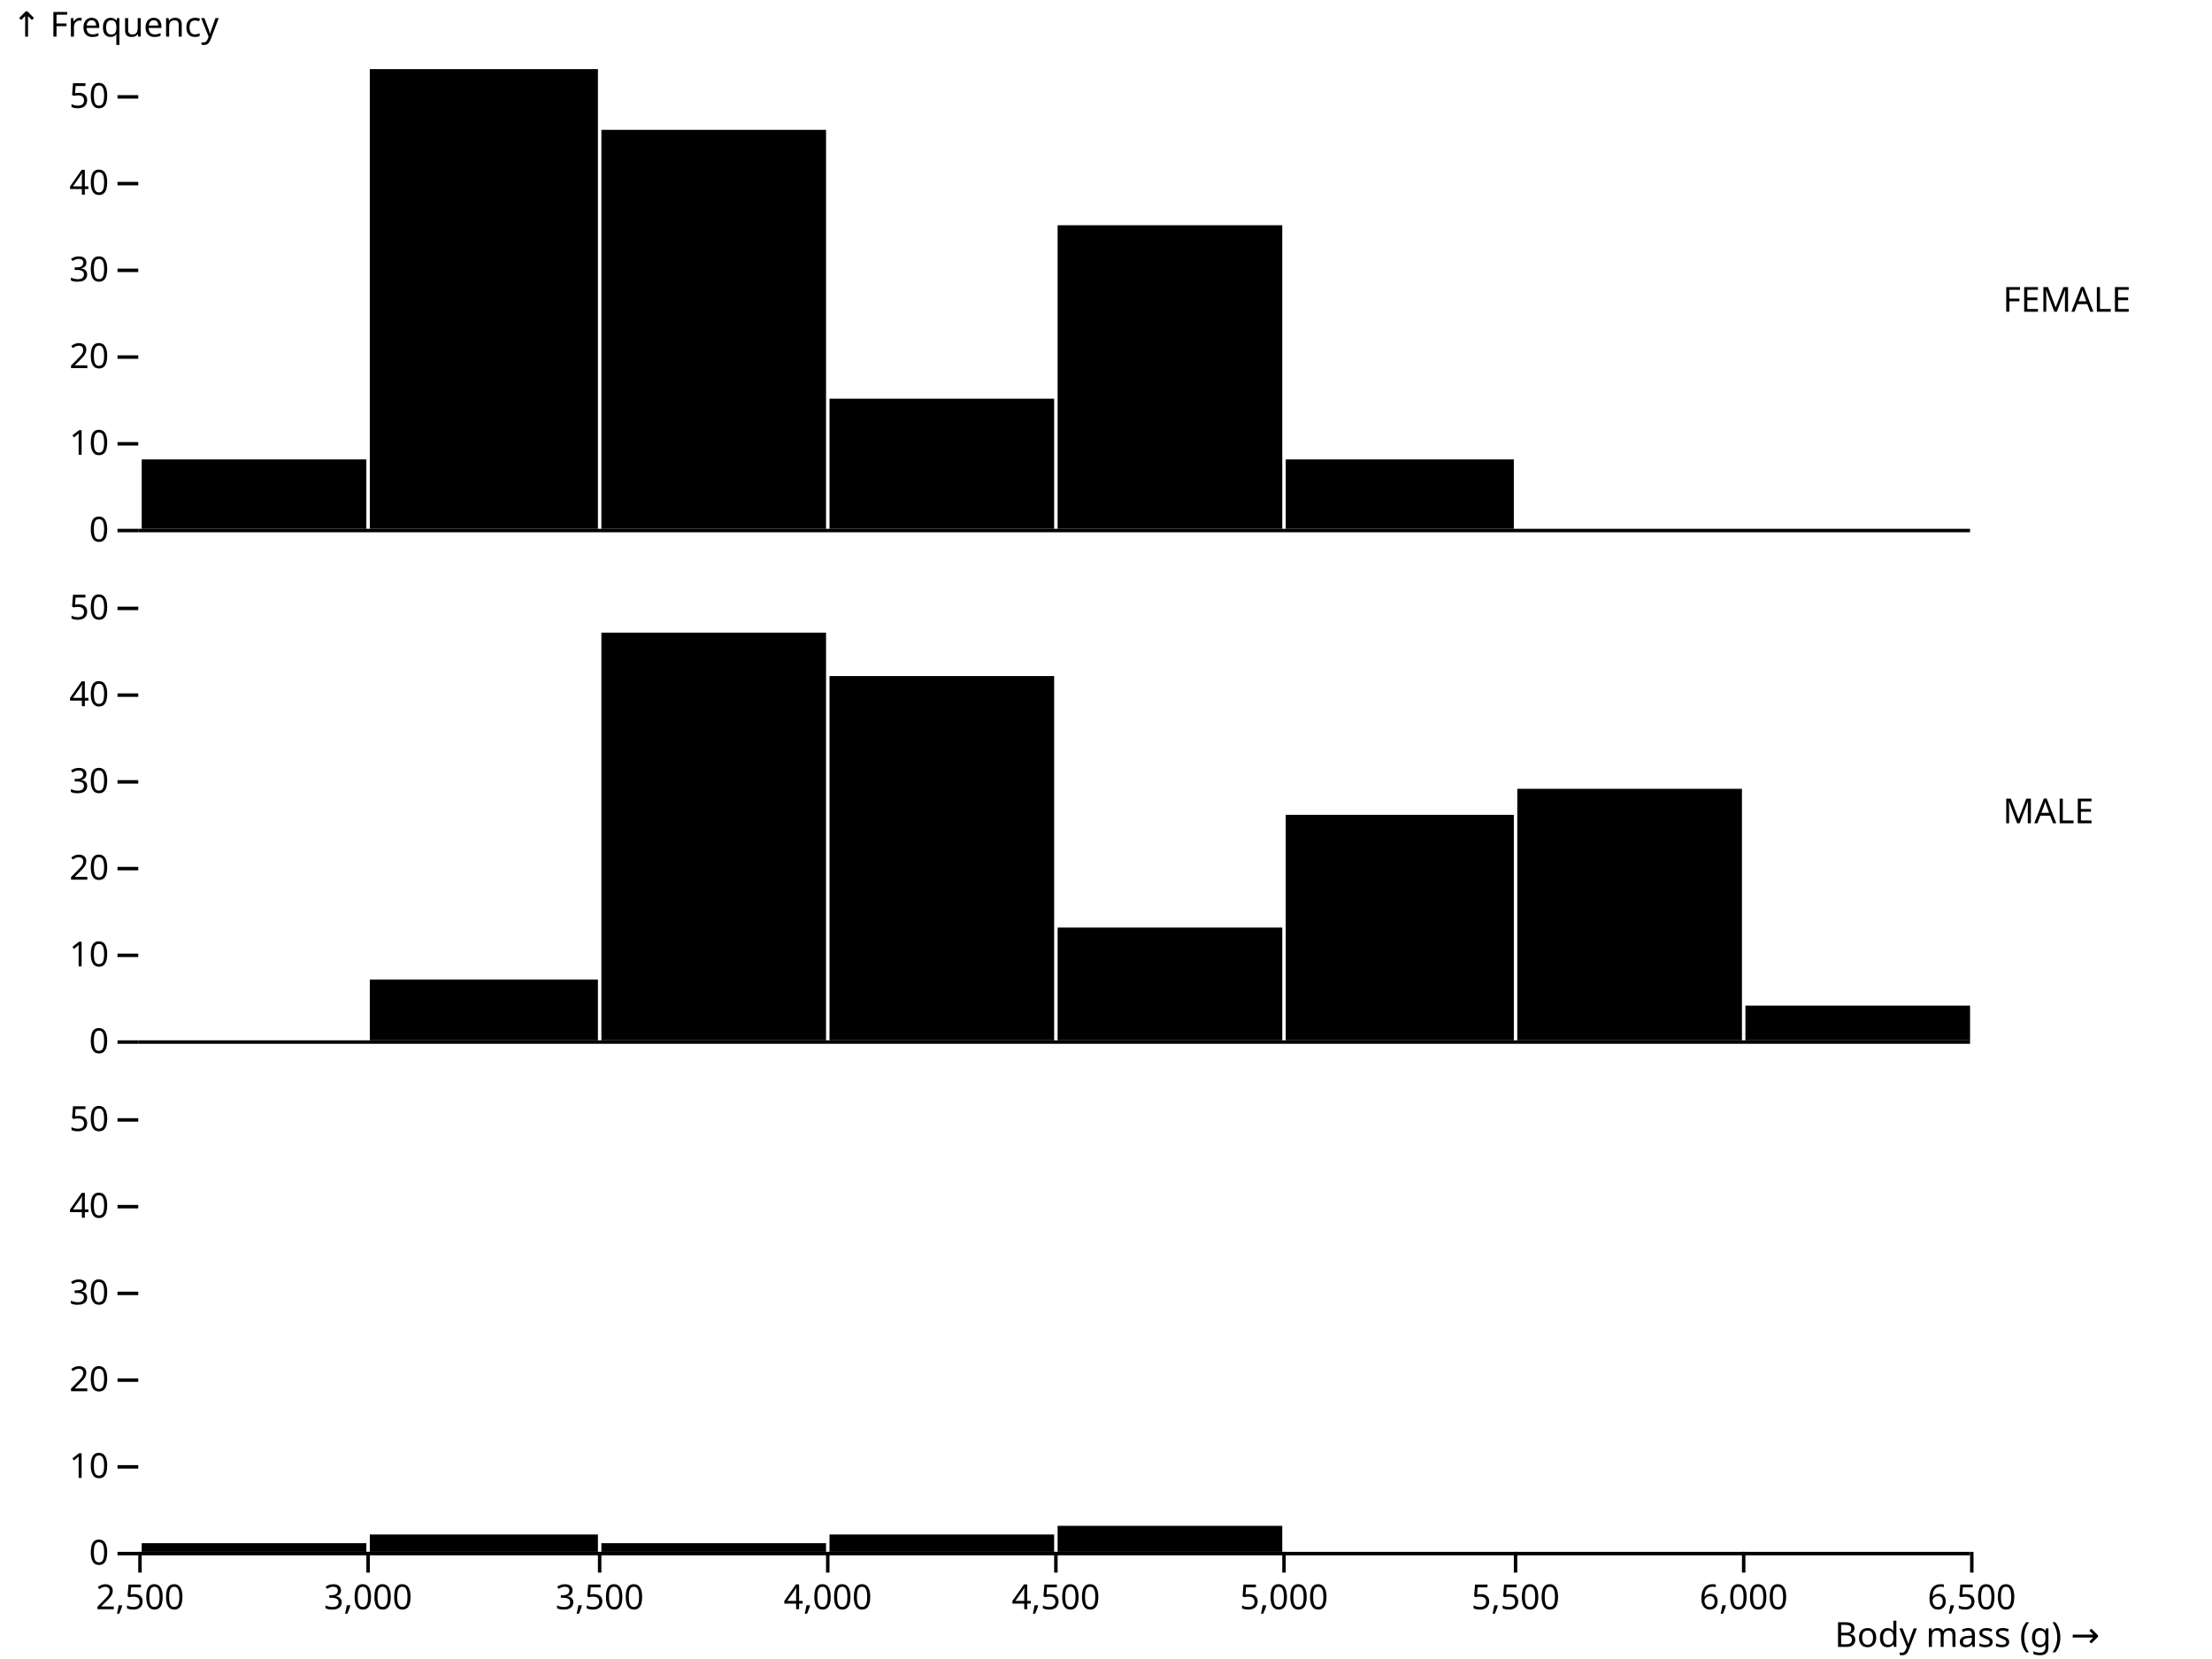
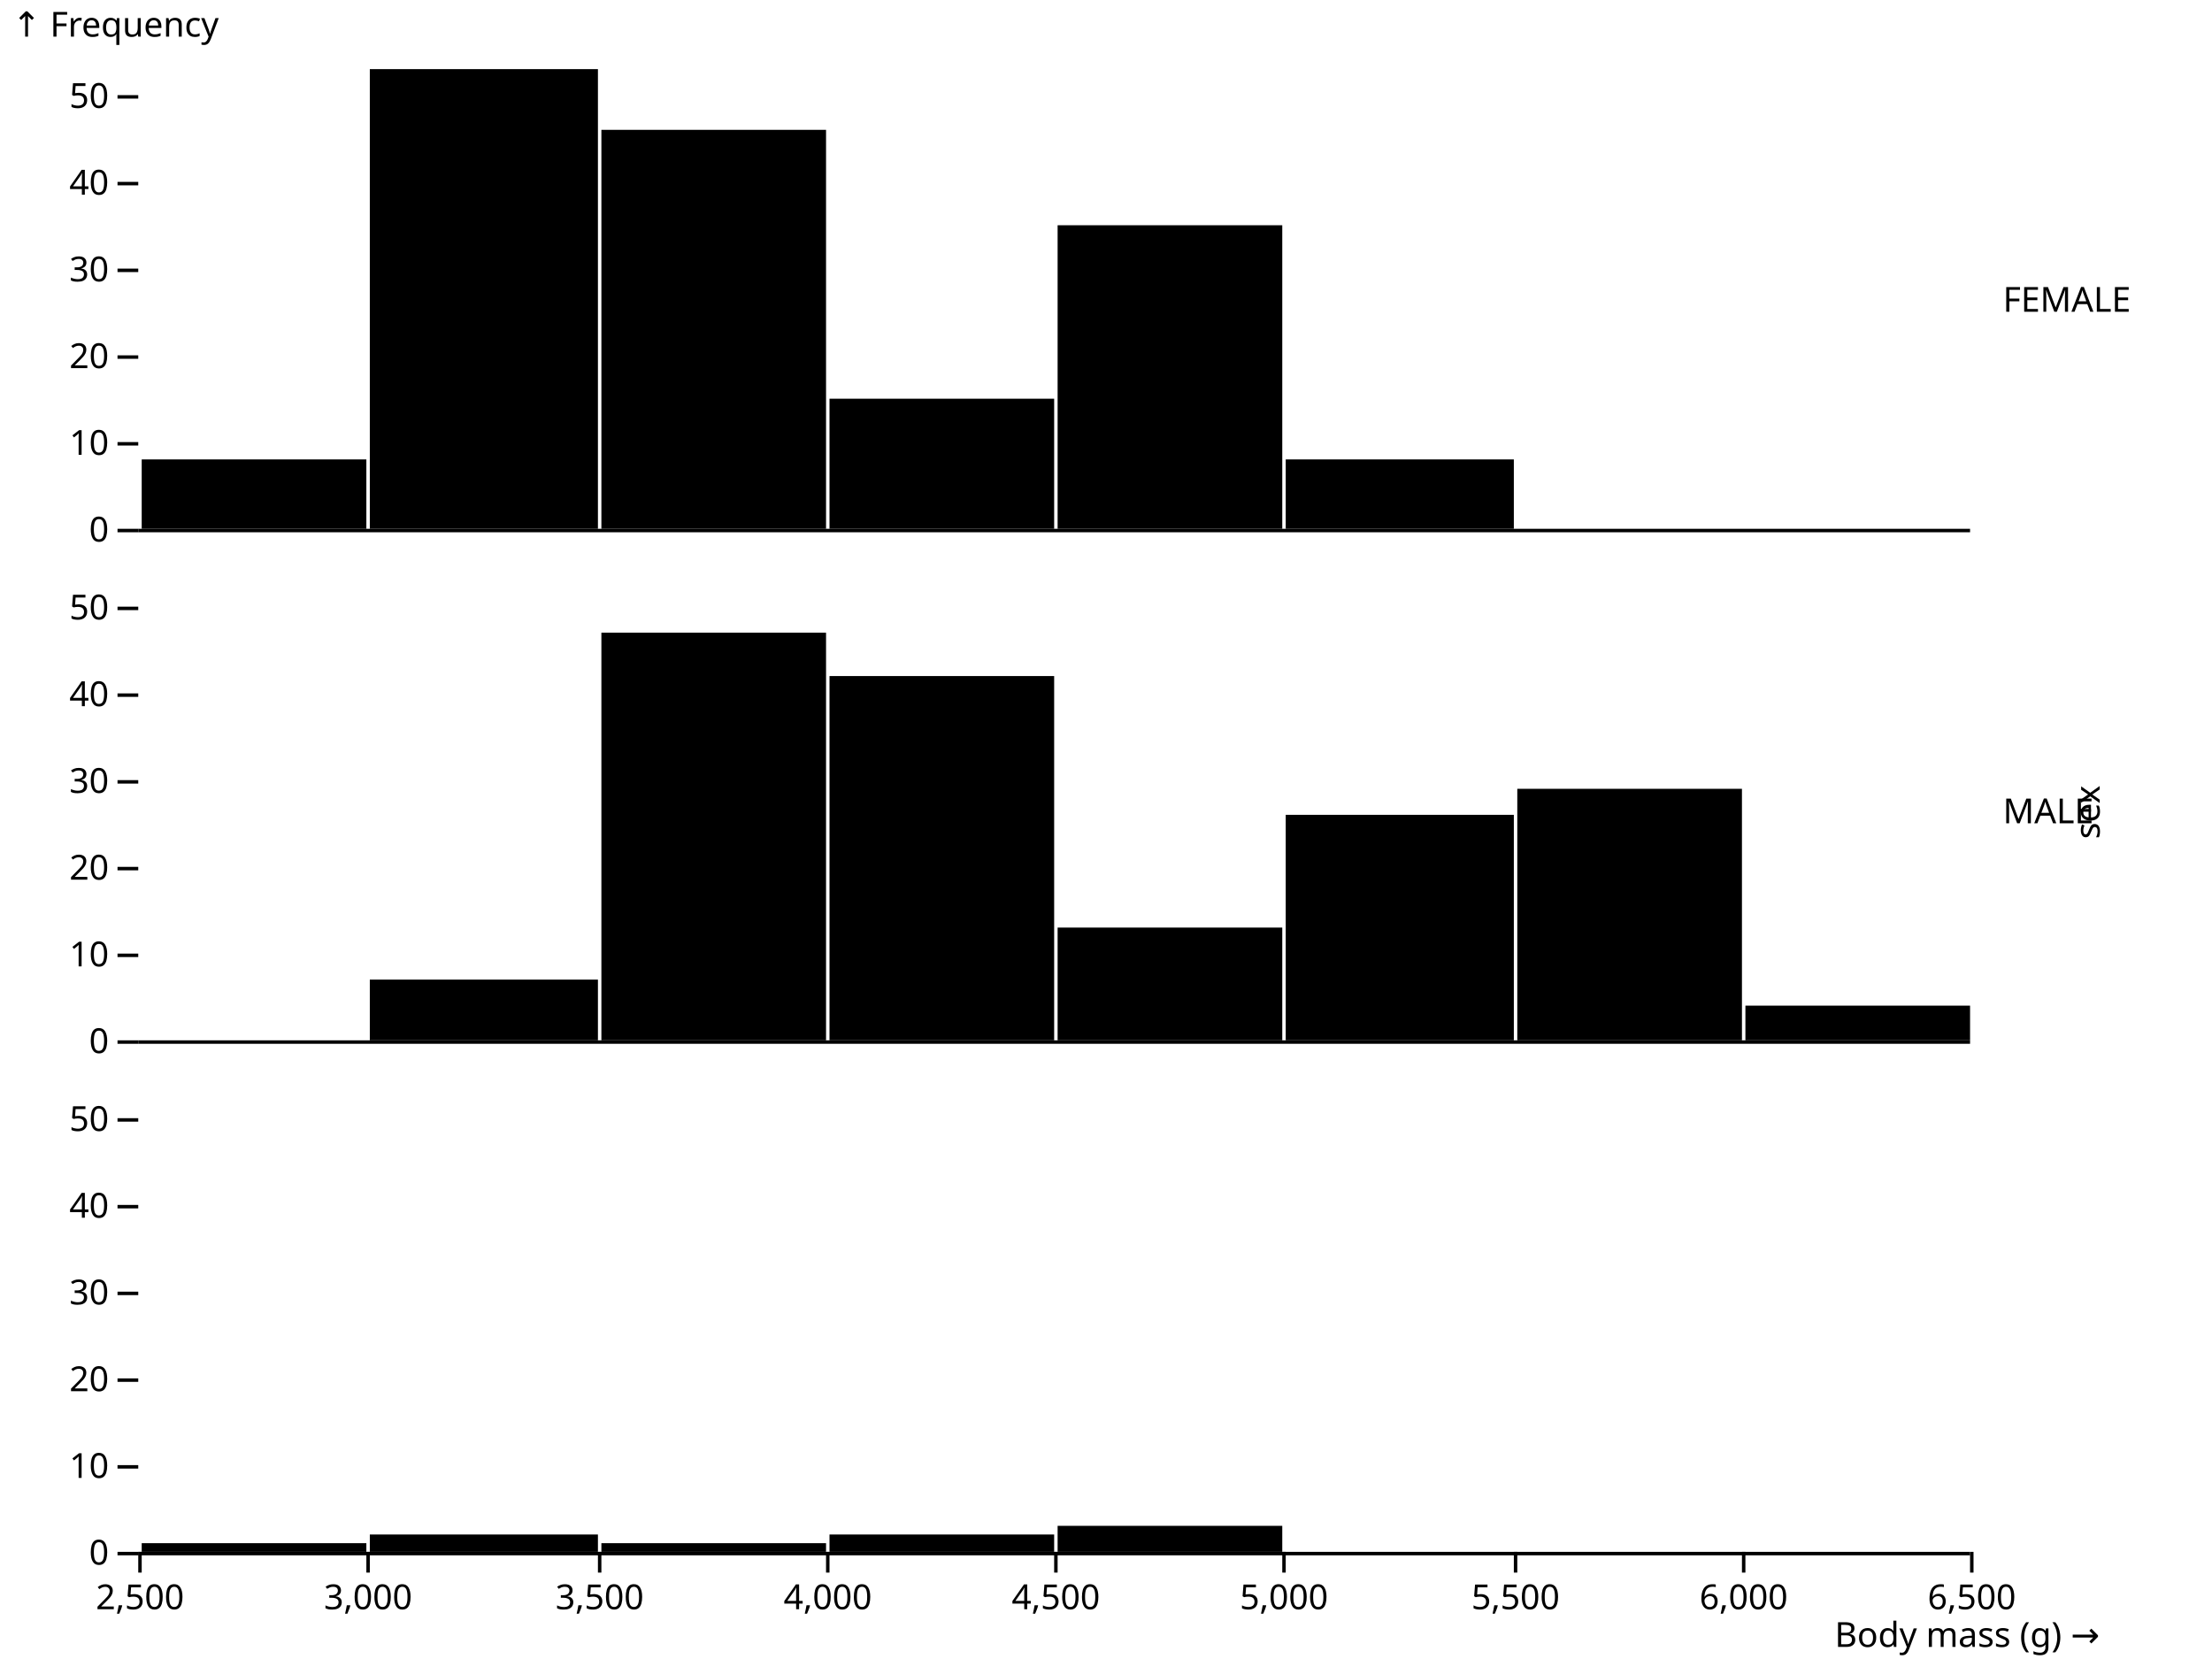
<svg xmlns="http://www.w3.org/2000/svg" class="plot" fill="currentColor" font-family="system-ui, sans-serif" font-size="10" text-anchor="middle" width="640" height="480" viewBox="0 0 640 480">
  <style>
    .plot {
      display: block;
      background: white;
      height: auto;
      height: intrinsic;
      max-width: 100%;
    }

    .plot text,
    .plot tspan {
      white-space: pre;
    }
  </style>
  <g aria-label="facet" transform="translate(0,0)">
    <g aria-label="fy-axis tick label" text-anchor="start" transform="translate(9.5,0.5)">
      <text y="0.32em" transform="translate(570,86.5)">FEMALE</text>
    </g>
    <g aria-label="y-axis tick" fill="none" stroke="currentColor" transform="translate(0,0.5)">
      <path transform="translate(40,153)" d="M0,0L-6,0" />
      <path transform="translate(40,127.9057)" d="M0,0L-6,0" />
      <path transform="translate(40,102.8113)" d="M0,0L-6,0" />
      <path transform="translate(40,77.71698)" d="M0,0L-6,0" />
      <path transform="translate(40,52.62264)" d="M0,0L-6,0" />
      <path transform="translate(40,27.5283)" d="M0,0L-6,0" />
    </g>
    <g aria-label="y-axis tick label" text-anchor="end" font-variant="tabular-nums" transform="translate(-8.5,0.5)">
      <text y="0.32em" transform="translate(40,153)">0</text>
      <text y="0.32em" transform="translate(40,127.9057)">10</text>
      <text y="0.32em" transform="translate(40,102.8113)">20</text>
      <text y="0.32em" transform="translate(40,77.71698)">30</text>
      <text y="0.32em" transform="translate(40,52.62264)">40</text>
      <text y="0.32em" transform="translate(40,27.5283)">50</text>
    </g>
    <g aria-label="y-axis label" text-anchor="start" transform="translate(-36.5,-16.5)">
      <text y="0.71em" transform="translate(40,20)">↑ Frequency</text>
    </g>
    <g aria-label="rect">
      <rect x="41" y="132.925" width="65" height="20.075" />
      <rect x="107" y="20" width="66" height="133" />
      <rect x="174" y="37.566" width="65" height="115.434" />
      <rect x="240" y="115.358" width="65" height="37.642" />
      <rect x="306" y="65.17" width="65" height="87.83" />
      <rect x="372" y="132.925" width="66" height="20.075" />
    </g>
    <g aria-label="rule" stroke="currentColor" transform="translate(0,0.5)">
      <line x1="40" x2="570" y1="153" y2="153" />
    </g>
  </g>
  <g aria-label="facet" transform="translate(0,148)">
    <g aria-label="fy-axis tick label" text-anchor="start" transform="translate(9.5,0.5)">
      <text y="0.32em" transform="translate(570,86.5)">MALE</text>
+     </g>
+     <g aria-label="fy-axis label" transform="translate(37.5,0.5)">
+       <text transform="translate(570,86.5) rotate(-90)">sex</text>
    </g>
    <g aria-label="y-axis tick" fill="none" stroke="currentColor" transform="translate(0,0.5)">
      <path transform="translate(40,153)" d="M0,0L-6,0" />
      <path transform="translate(40,127.9057)" d="M0,0L-6,0" />
      <path transform="translate(40,102.8113)" d="M0,0L-6,0" />
      <path transform="translate(40,77.71698)" d="M0,0L-6,0" />
      <path transform="translate(40,52.62264)" d="M0,0L-6,0" />
      <path transform="translate(40,27.5283)" d="M0,0L-6,0" />
    </g>
    <g aria-label="y-axis tick label" text-anchor="end" font-variant="tabular-nums" transform="translate(-8.5,0.5)">
      <text y="0.32em" transform="translate(40,153)">0</text>
      <text y="0.32em" transform="translate(40,127.9057)">10</text>
      <text y="0.32em" transform="translate(40,102.8113)">20</text>
      <text y="0.32em" transform="translate(40,77.71698)">30</text>
      <text y="0.32em" transform="translate(40,52.62264)">40</text>
      <text y="0.32em" transform="translate(40,27.5283)">50</text>
    </g>
    <g aria-label="rect">
      <rect x="107" y="135.434" width="66" height="17.566" />
      <rect x="174" y="35.057" width="65" height="117.943" />
      <rect x="240" y="47.604" width="65" height="105.396" />
      <rect x="306" y="120.377" width="65" height="32.623" />
      <rect x="372" y="87.755" width="66" height="65.245" />
      <rect x="439" y="80.226" width="65" height="72.774" />
      <rect x="505" y="142.962" width="65" height="10.038" />
    </g>
    <g aria-label="rule" stroke="currentColor" transform="translate(0,0.5)">
      <line x1="40" x2="570" y1="153" y2="153" />
    </g>
  </g>
  <g aria-label="facet" transform="translate(0,296)">
    <g aria-label="y-axis tick" fill="none" stroke="currentColor" transform="translate(0,0.5)">
      <path transform="translate(40,153)" d="M0,0L-6,0" />
      <path transform="translate(40,127.9057)" d="M0,0L-6,0" />
      <path transform="translate(40,102.8113)" d="M0,0L-6,0" />
      <path transform="translate(40,77.71698)" d="M0,0L-6,0" />
      <path transform="translate(40,52.62264)" d="M0,0L-6,0" />
      <path transform="translate(40,27.5283)" d="M0,0L-6,0" />
    </g>
    <g aria-label="y-axis tick label" text-anchor="end" font-variant="tabular-nums" transform="translate(-8.5,0.5)">
      <text y="0.32em" transform="translate(40,153)">0</text>
      <text y="0.32em" transform="translate(40,127.9057)">10</text>
      <text y="0.32em" transform="translate(40,102.8113)">20</text>
      <text y="0.32em" transform="translate(40,77.71698)">30</text>
      <text y="0.32em" transform="translate(40,52.62264)">40</text>
      <text y="0.32em" transform="translate(40,27.5283)">50</text>
    </g>
    <g aria-label="x-axis tick" fill="none" stroke="currentColor" transform="translate(0.5,0)">
      <path transform="translate(40,153)" d="M0,0L0,6" />
      <path transform="translate(106,153)" d="M0,0L0,6" />
      <path transform="translate(173,153)" d="M0,0L0,6" />
      <path transform="translate(239,153)" d="M0,0L0,6" />
      <path transform="translate(305,153)" d="M0,0L0,6" />
      <path transform="translate(371,153)" d="M0,0L0,6" />
      <path transform="translate(438,153)" d="M0,0L0,6" />
      <path transform="translate(504,153)" d="M0,0L0,6" />
      <path transform="translate(570,153)" d="M0,0L0,6" />
    </g>
    <g aria-label="x-axis tick label" font-variant="tabular-nums" transform="translate(0.5,9.5)">
      <text y="0.71em" transform="translate(40,153)">2,500</text>
      <text y="0.71em" transform="translate(106,153)">3,000</text>
      <text y="0.71em" transform="translate(173,153)">3,500</text>
      <text y="0.71em" transform="translate(239,153)">4,000</text>
      <text y="0.71em" transform="translate(305,153)">4,500</text>
      <text y="0.71em" transform="translate(371,153)">5,000</text>
      <text y="0.71em" transform="translate(438,153)">5,500</text>
      <text y="0.71em" transform="translate(504,153)">6,000</text>
      <text y="0.71em" transform="translate(570,153)">6,500</text>
    </g>
    <g aria-label="x-axis label" text-anchor="end" transform="translate(37.5,27.5)">
      <text transform="translate(570,153)">Body mass (g) →</text>
    </g>
    <g aria-label="rect">
      <rect x="41" y="150.491" width="65" height="2.509" />
      <rect x="107" y="147.981" width="66" height="5.019" />
      <rect x="174" y="150.491" width="65" height="2.509" />
      <rect x="240" y="147.981" width="65" height="5.019" />
      <rect x="306" y="145.472" width="65" height="7.528" />
    </g>
    <g aria-label="rule" stroke="currentColor" transform="translate(0,0.5)">
      <line x1="40" x2="570" y1="153" y2="153" />
    </g>
  </g>
</svg>
